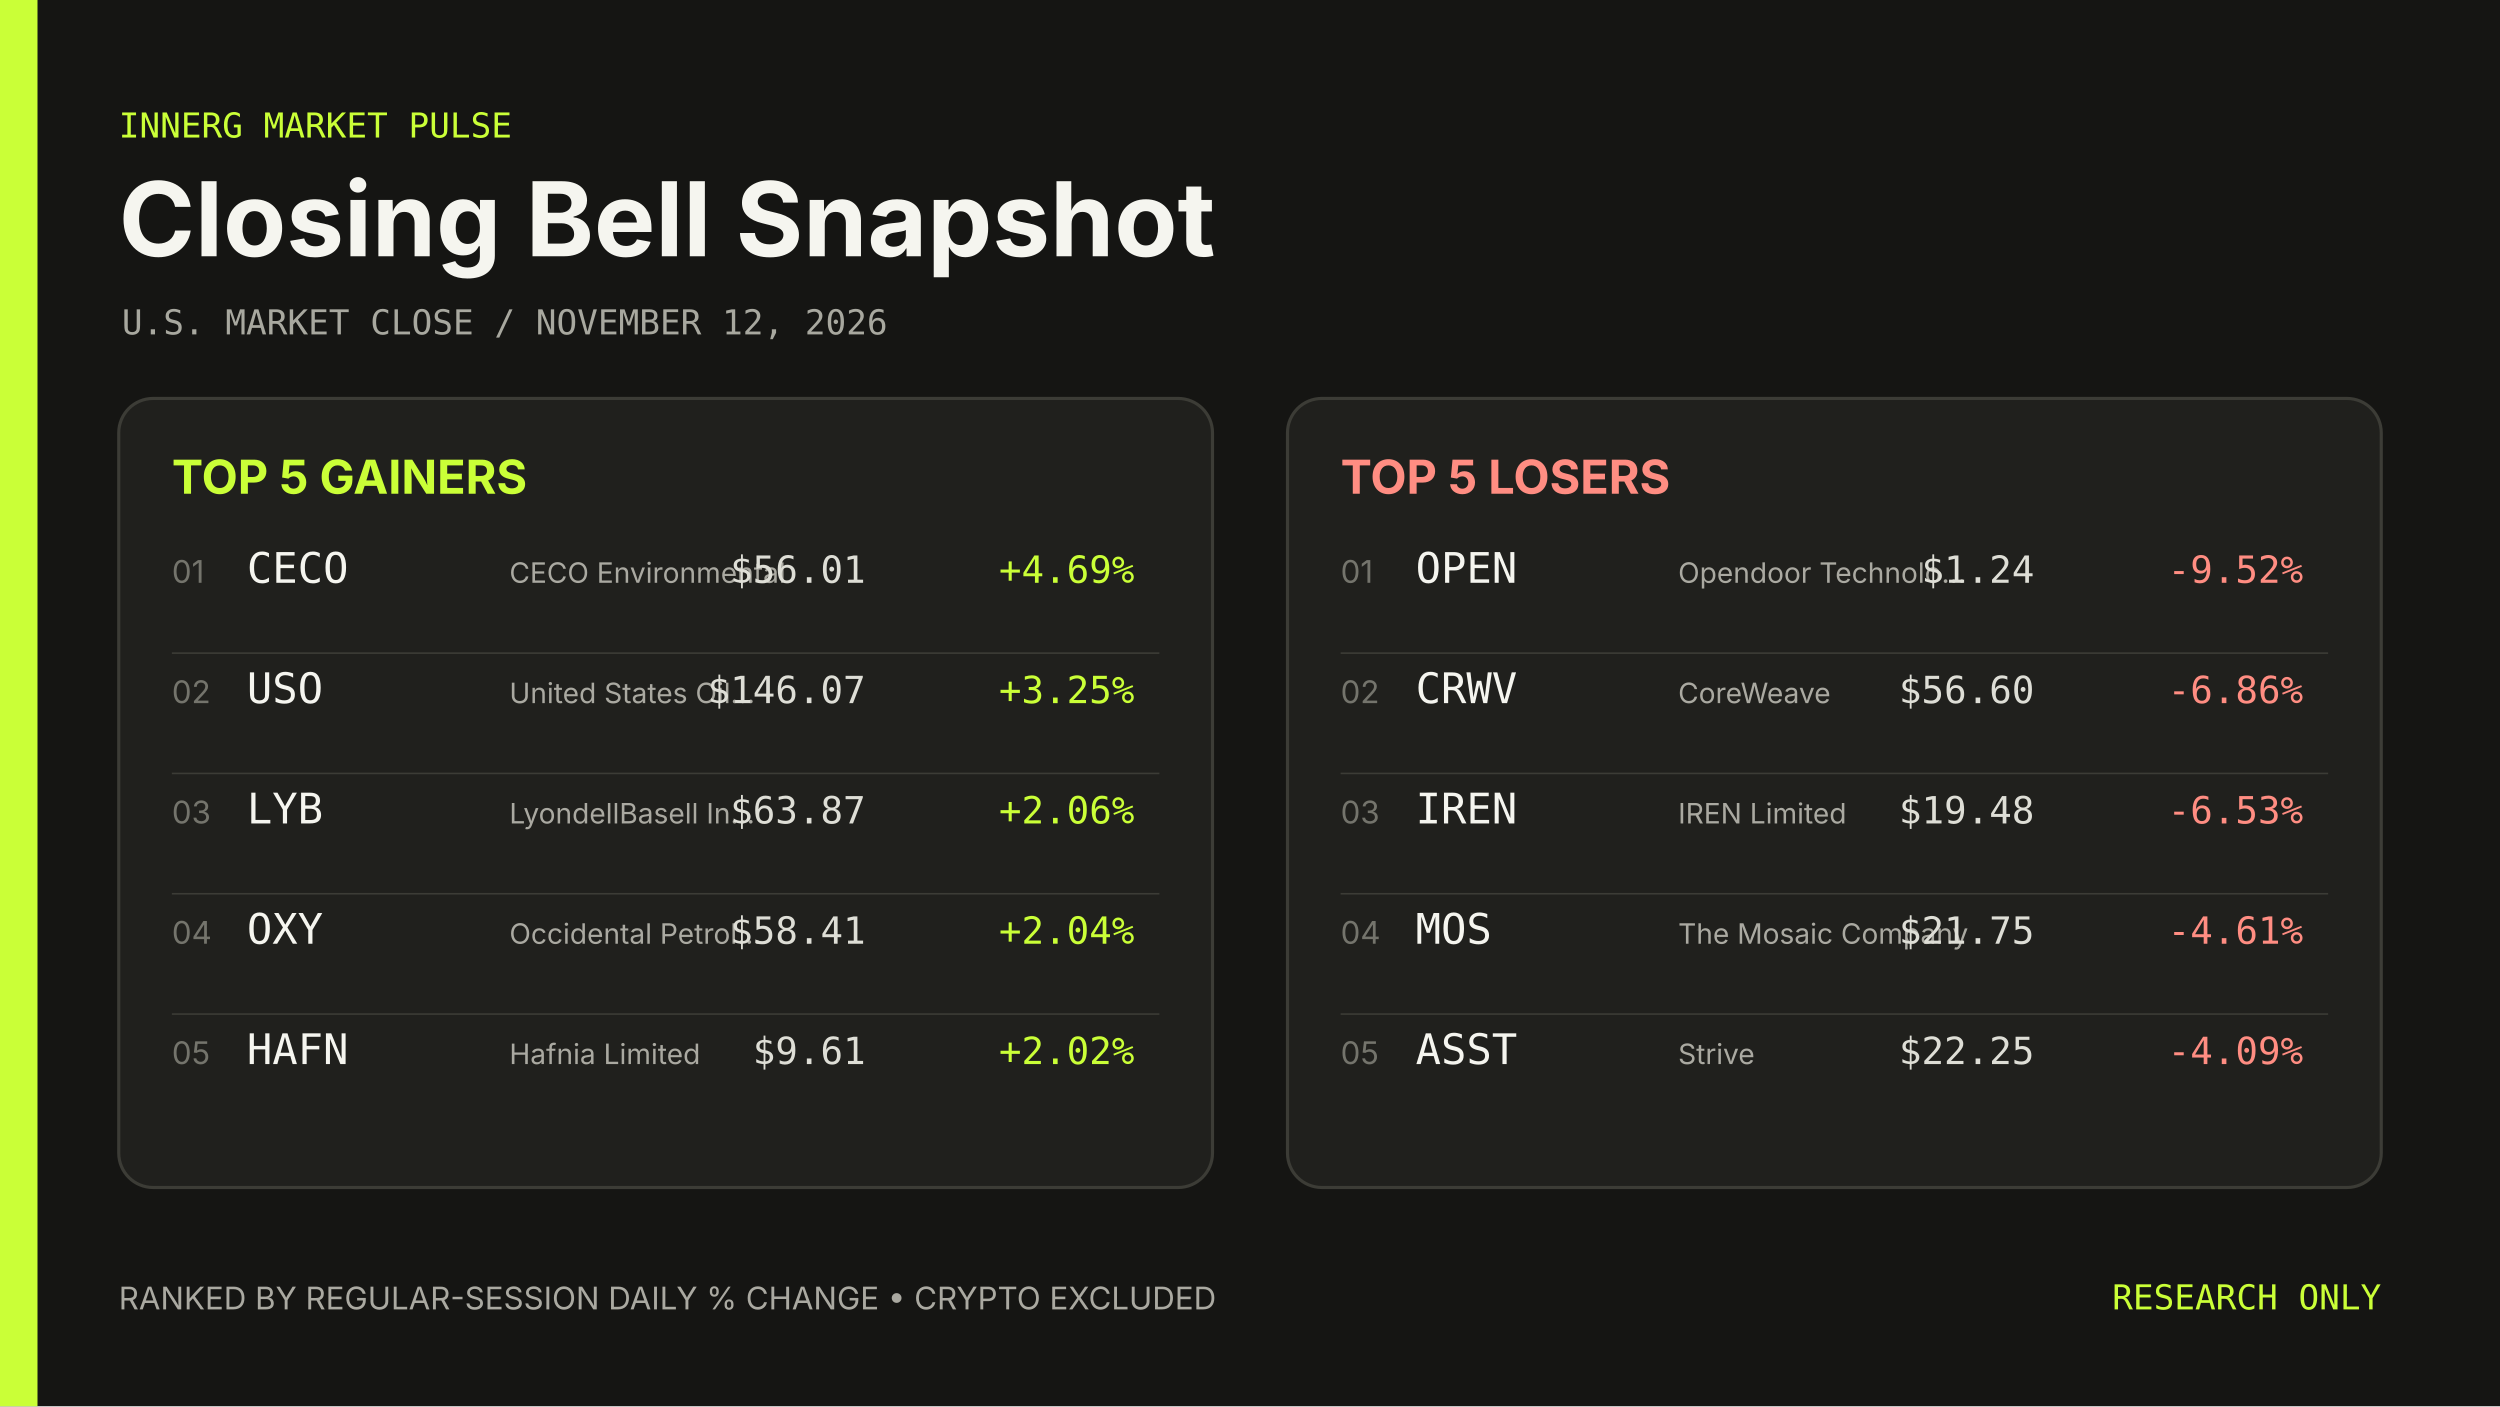
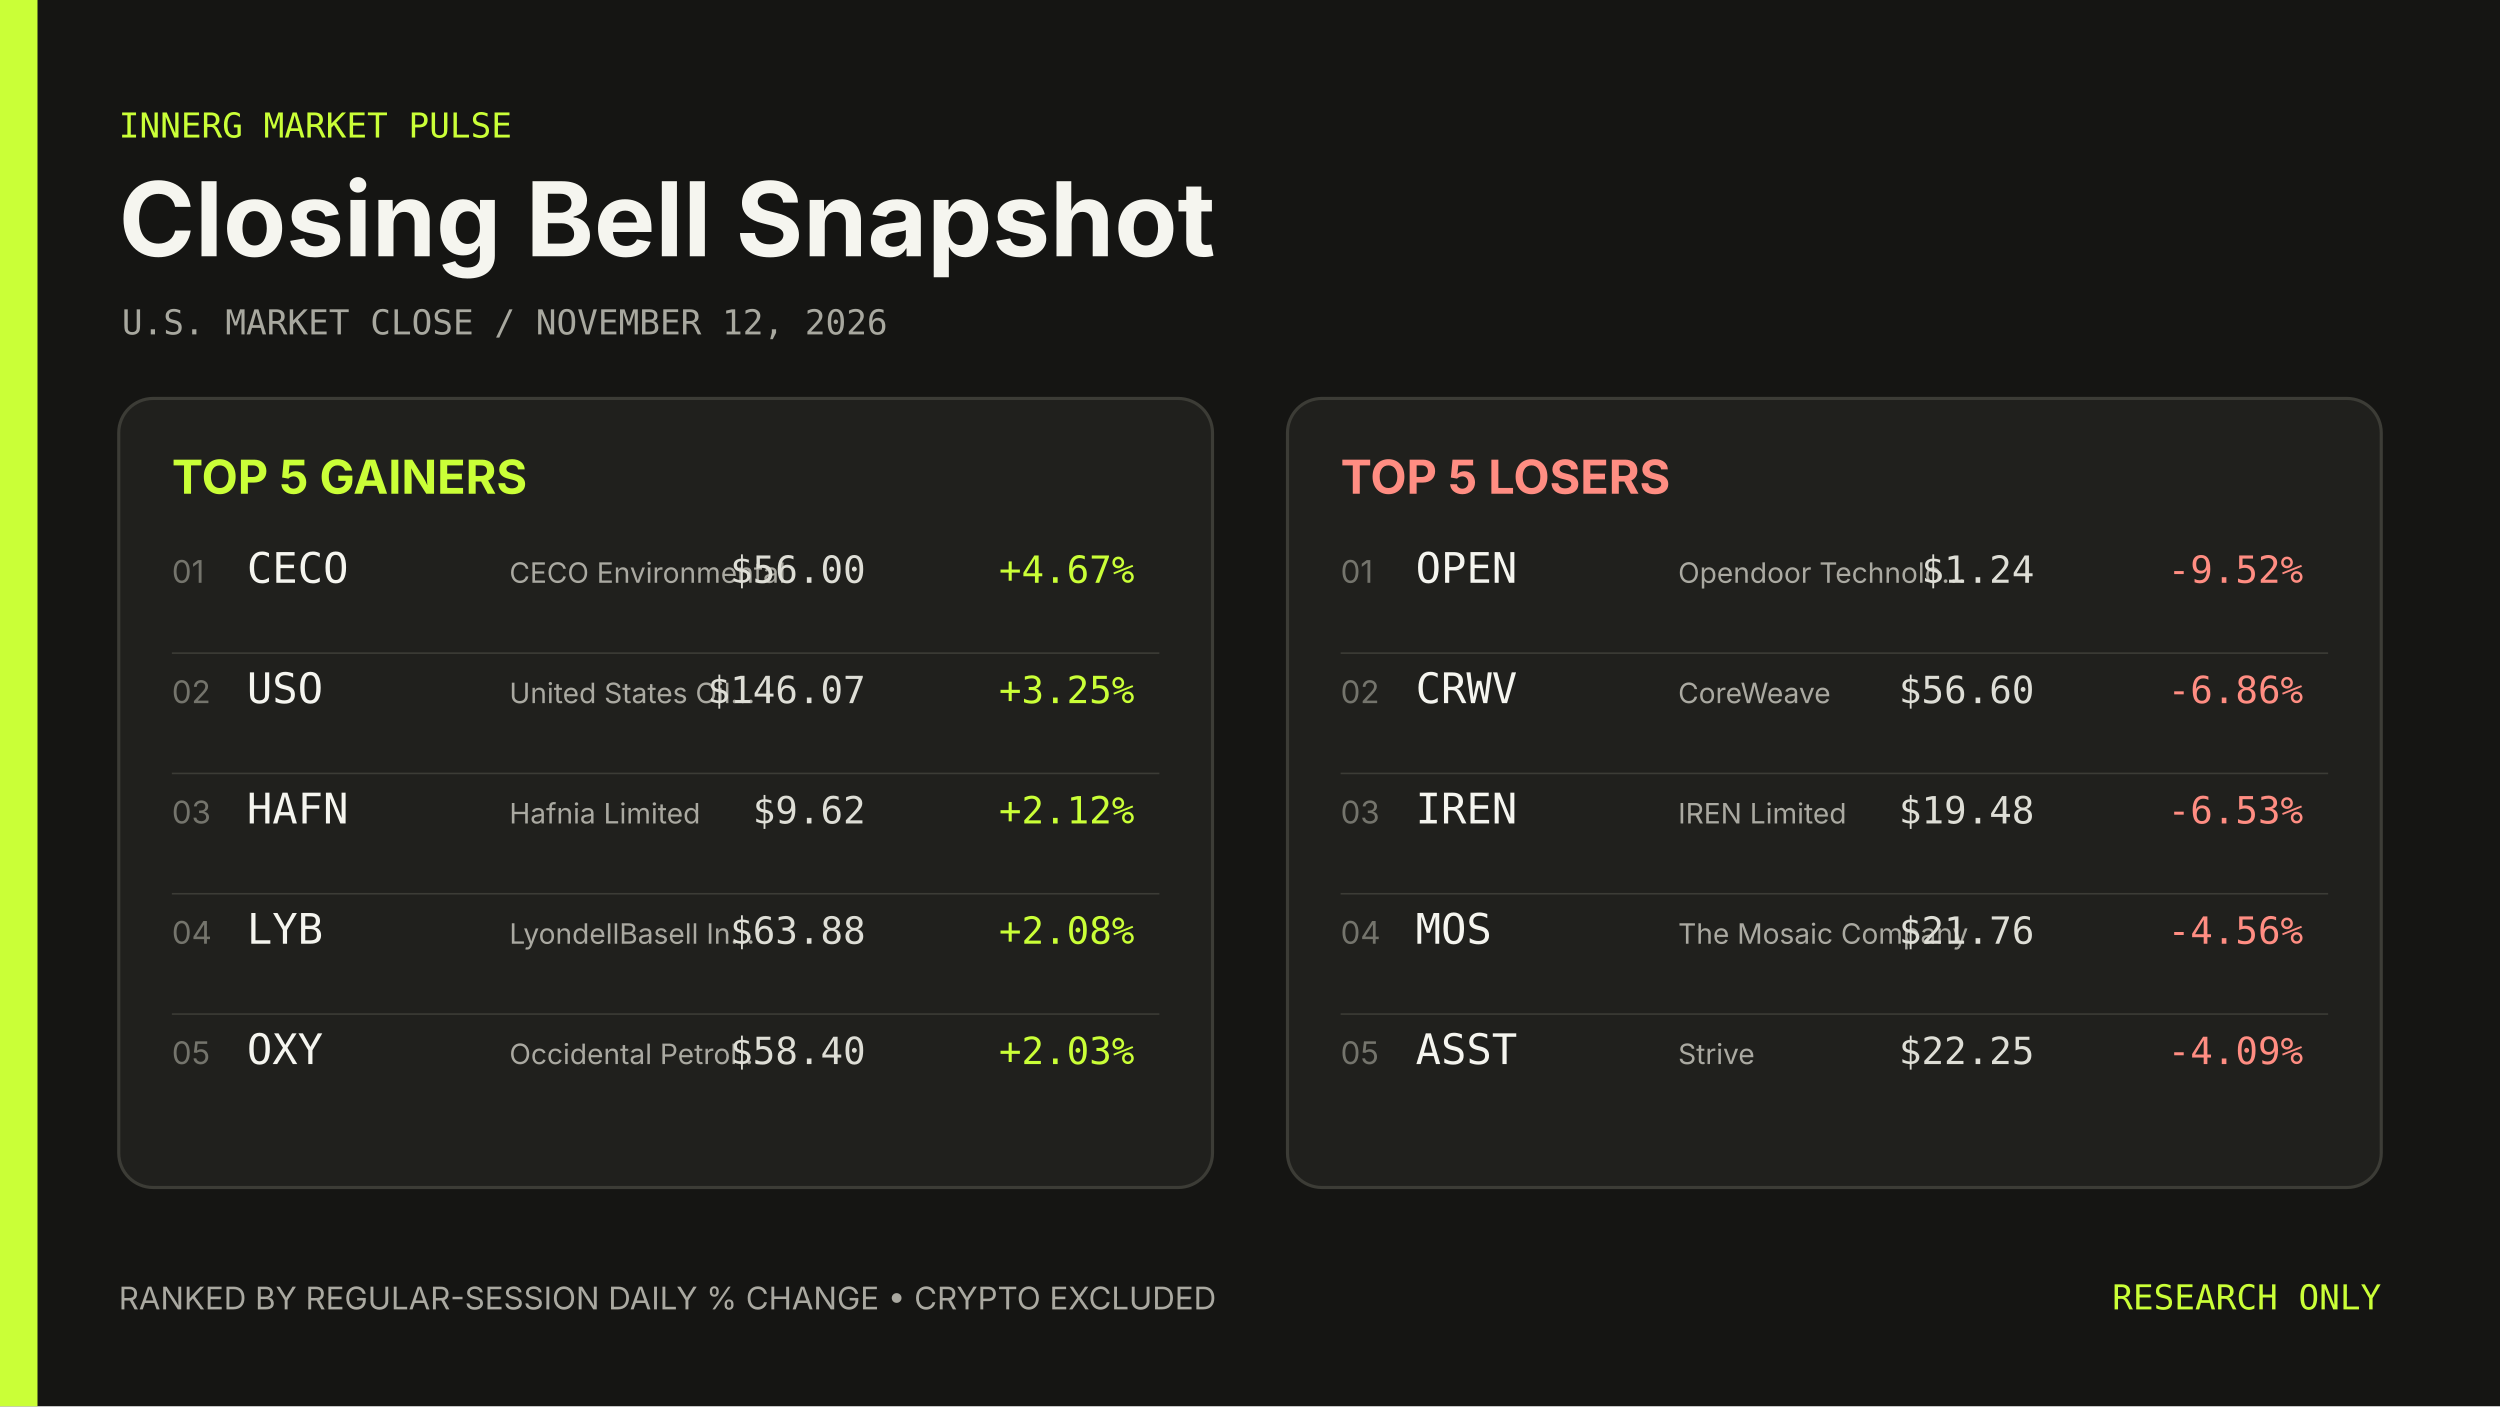
<svg xmlns="http://www.w3.org/2000/svg" width="1600" height="900" viewBox="0 0 1600 900" role="img" aria-label="Closing Bell Snapshot November 12, 2026">
  <rect width="1600" height="900" fill="#151513" />
  <rect width="24" height="900" fill="#caff37" />
  <g font-family="Inter, ui-sans-serif, system-ui, sans-serif">
    <text x="76" y="88" fill="#caff37" font-family="ui-monospace, SFMono-Regular, Menlo, Consolas, monospace" font-size="22">INNERG MARKET PULSE</text>
    <text x="76" y="164" fill="#f5f5ef" font-size="66" font-weight="700">Closing Bell Snapshot</text>
    <text x="78" y="214" fill="#a8a89f" font-family="ui-monospace, SFMono-Regular, Menlo, Consolas, monospace" font-size="22">U.S. MARKET CLOSE  /  NOVEMBER 12, 2026</text>
    <rect x="76" y="255" width="700" height="505" rx="22" fill="#20201d" stroke="#3c3c36" stroke-width="2" />
    <text x="110" y="316" fill="#caff37" font-size="30" font-weight="700">TOP 5 GAINERS</text>
    <text x="110" y="373" fill="#74746c" font-size="20">01</text>
    <text x="158" y="373" fill="#f5f5ef" font-family="ui-monospace, SFMono-Regular, Menlo, Consolas, monospace" font-size="27">CECO</text>
    <text x="326" y="373" fill="#aaa9a1" font-size="18">CECO Environmental</text>
-     <text x="554" y="373" fill="#deded6" font-family="ui-monospace, SFMono-Regular, Menlo, Consolas, monospace" font-size="24" text-anchor="end">$56.01</text>
-     <text x="726" y="373" fill="#caff37" font-family="ui-monospace, SFMono-Regular, Menlo, Consolas, monospace" font-size="24" text-anchor="end">+4.69%</text>
+     <text x="554" y="373" fill="#deded6" font-family="ui-monospace, SFMono-Regular, Menlo, Consolas, monospace" font-size="24" text-anchor="end">$56.00</text>
+     <text x="726" y="373" fill="#caff37" font-family="ui-monospace, SFMono-Regular, Menlo, Consolas, monospace" font-size="24" text-anchor="end">+4.67%</text>
    <line x1="110" y1="418" x2="742" y2="418" stroke="#3c3c36" />
    <text x="110" y="450" fill="#74746c" font-size="20">02</text>
    <text x="158" y="450" fill="#f5f5ef" font-family="ui-monospace, SFMono-Regular, Menlo, Consolas, monospace" font-size="27">USO</text>
    <text x="326" y="450" fill="#aaa9a1" font-size="18">United States Oil…</text>
    <text x="554" y="450" fill="#deded6" font-family="ui-monospace, SFMono-Regular, Menlo, Consolas, monospace" font-size="24" text-anchor="end">$146.07</text>
    <text x="726" y="450" fill="#caff37" font-family="ui-monospace, SFMono-Regular, Menlo, Consolas, monospace" font-size="24" text-anchor="end">+3.25%</text>
    <line x1="110" y1="495" x2="742" y2="495" stroke="#3c3c36" />
    <text x="110" y="527" fill="#74746c" font-size="20">03</text>
-     <text x="158" y="527" fill="#f5f5ef" font-family="ui-monospace, SFMono-Regular, Menlo, Consolas, monospace" font-size="27">LYB</text>
-     <text x="326" y="527" fill="#aaa9a1" font-size="18">LyondellBasell In…</text>
-     <text x="554" y="527" fill="#deded6" font-family="ui-monospace, SFMono-Regular, Menlo, Consolas, monospace" font-size="24" text-anchor="end">$63.87</text>
-     <text x="726" y="527" fill="#caff37" font-family="ui-monospace, SFMono-Regular, Menlo, Consolas, monospace" font-size="24" text-anchor="end">+2.06%</text>
+     <text x="158" y="527" fill="#f5f5ef" font-family="ui-monospace, SFMono-Regular, Menlo, Consolas, monospace" font-size="27">HAFN</text>
+     <text x="326" y="527" fill="#aaa9a1" font-size="18">Hafnia Limited</text>
+     <text x="554" y="527" fill="#deded6" font-family="ui-monospace, SFMono-Regular, Menlo, Consolas, monospace" font-size="24" text-anchor="end">$9.62</text>
+     <text x="726" y="527" fill="#caff37" font-family="ui-monospace, SFMono-Regular, Menlo, Consolas, monospace" font-size="24" text-anchor="end">+2.12%</text>
    <line x1="110" y1="572" x2="742" y2="572" stroke="#3c3c36" />
    <text x="110" y="604" fill="#74746c" font-size="20">04</text>
-     <text x="158" y="604" fill="#f5f5ef" font-family="ui-monospace, SFMono-Regular, Menlo, Consolas, monospace" font-size="27">OXY</text>
-     <text x="326" y="604" fill="#aaa9a1" font-size="18">Occidental Petrol…</text>
-     <text x="554" y="604" fill="#deded6" font-family="ui-monospace, SFMono-Regular, Menlo, Consolas, monospace" font-size="24" text-anchor="end">$58.41</text>
-     <text x="726" y="604" fill="#caff37" font-family="ui-monospace, SFMono-Regular, Menlo, Consolas, monospace" font-size="24" text-anchor="end">+2.04%</text>
+     <text x="158" y="604" fill="#f5f5ef" font-family="ui-monospace, SFMono-Regular, Menlo, Consolas, monospace" font-size="27">LYB</text>
+     <text x="326" y="604" fill="#aaa9a1" font-size="18">LyondellBasell In…</text>
+     <text x="554" y="604" fill="#deded6" font-family="ui-monospace, SFMono-Regular, Menlo, Consolas, monospace" font-size="24" text-anchor="end">$63.88</text>
+     <text x="726" y="604" fill="#caff37" font-family="ui-monospace, SFMono-Regular, Menlo, Consolas, monospace" font-size="24" text-anchor="end">+2.08%</text>
    <line x1="110" y1="649" x2="742" y2="649" stroke="#3c3c36" />
    <text x="110" y="681" fill="#74746c" font-size="20">05</text>
-     <text x="158" y="681" fill="#f5f5ef" font-family="ui-monospace, SFMono-Regular, Menlo, Consolas, monospace" font-size="27">HAFN</text>
-     <text x="326" y="681" fill="#aaa9a1" font-size="18">Hafnia Limited</text>
-     <text x="554" y="681" fill="#deded6" font-family="ui-monospace, SFMono-Regular, Menlo, Consolas, monospace" font-size="24" text-anchor="end">$9.61</text>
-     <text x="726" y="681" fill="#caff37" font-family="ui-monospace, SFMono-Regular, Menlo, Consolas, monospace" font-size="24" text-anchor="end">+2.02%</text>
+     <text x="158" y="681" fill="#f5f5ef" font-family="ui-monospace, SFMono-Regular, Menlo, Consolas, monospace" font-size="27">OXY</text>
+     <text x="326" y="681" fill="#aaa9a1" font-size="18">Occidental Petrol…</text>
+     <text x="554" y="681" fill="#deded6" font-family="ui-monospace, SFMono-Regular, Menlo, Consolas, monospace" font-size="24" text-anchor="end">$58.40</text>
+     <text x="726" y="681" fill="#caff37" font-family="ui-monospace, SFMono-Regular, Menlo, Consolas, monospace" font-size="24" text-anchor="end">+2.03%</text>
    <rect x="824" y="255" width="700" height="505" rx="22" fill="#20201d" stroke="#3c3c36" stroke-width="2" />
    <text x="858" y="316" fill="#ff8d82" font-size="30" font-weight="700">TOP 5 LOSERS</text>
    <text x="858" y="373" fill="#74746c" font-size="20">01</text>
    <text x="906" y="373" fill="#f5f5ef" font-family="ui-monospace, SFMono-Regular, Menlo, Consolas, monospace" font-size="27">OPEN</text>
    <text x="1074" y="373" fill="#aaa9a1" font-size="18">Opendoor Technolo…</text>
    <text x="1302" y="373" fill="#deded6" font-family="ui-monospace, SFMono-Regular, Menlo, Consolas, monospace" font-size="24" text-anchor="end">$1.24</text>
    <text x="1474" y="373" fill="#ff8d82" font-family="ui-monospace, SFMono-Regular, Menlo, Consolas, monospace" font-size="24" text-anchor="end">-9.52%</text>
    <line x1="858" y1="418" x2="1490" y2="418" stroke="#3c3c36" />
    <text x="858" y="450" fill="#74746c" font-size="20">02</text>
    <text x="906" y="450" fill="#f5f5ef" font-family="ui-monospace, SFMono-Regular, Menlo, Consolas, monospace" font-size="27">CRWV</text>
    <text x="1074" y="450" fill="#aaa9a1" font-size="18">CoreWeave</text>
    <text x="1302" y="450" fill="#deded6" font-family="ui-monospace, SFMono-Regular, Menlo, Consolas, monospace" font-size="24" text-anchor="end">$56.60</text>
    <text x="1474" y="450" fill="#ff8d82" font-family="ui-monospace, SFMono-Regular, Menlo, Consolas, monospace" font-size="24" text-anchor="end">-6.86%</text>
    <line x1="858" y1="495" x2="1490" y2="495" stroke="#3c3c36" />
    <text x="858" y="527" fill="#74746c" font-size="20">03</text>
    <text x="906" y="527" fill="#f5f5ef" font-family="ui-monospace, SFMono-Regular, Menlo, Consolas, monospace" font-size="27">IREN</text>
    <text x="1074" y="527" fill="#aaa9a1" font-size="18">IREN Limited</text>
    <text x="1302" y="527" fill="#deded6" font-family="ui-monospace, SFMono-Regular, Menlo, Consolas, monospace" font-size="24" text-anchor="end">$19.48</text>
    <text x="1474" y="527" fill="#ff8d82" font-family="ui-monospace, SFMono-Regular, Menlo, Consolas, monospace" font-size="24" text-anchor="end">-6.53%</text>
    <line x1="858" y1="572" x2="1490" y2="572" stroke="#3c3c36" />
    <text x="858" y="604" fill="#74746c" font-size="20">04</text>
    <text x="906" y="604" fill="#f5f5ef" font-family="ui-monospace, SFMono-Regular, Menlo, Consolas, monospace" font-size="27">MOS</text>
    <text x="1074" y="604" fill="#aaa9a1" font-size="18">The Mosaic Company</text>
-     <text x="1302" y="604" fill="#deded6" font-family="ui-monospace, SFMono-Regular, Menlo, Consolas, monospace" font-size="24" text-anchor="end">$21.75</text>
-     <text x="1474" y="604" fill="#ff8d82" font-family="ui-monospace, SFMono-Regular, Menlo, Consolas, monospace" font-size="24" text-anchor="end">-4.61%</text>
+     <text x="1302" y="604" fill="#deded6" font-family="ui-monospace, SFMono-Regular, Menlo, Consolas, monospace" font-size="24" text-anchor="end">$21.76</text>
+     <text x="1474" y="604" fill="#ff8d82" font-family="ui-monospace, SFMono-Regular, Menlo, Consolas, monospace" font-size="24" text-anchor="end">-4.56%</text>
    <line x1="858" y1="649" x2="1490" y2="649" stroke="#3c3c36" />
    <text x="858" y="681" fill="#74746c" font-size="20">05</text>
    <text x="906" y="681" fill="#f5f5ef" font-family="ui-monospace, SFMono-Regular, Menlo, Consolas, monospace" font-size="27">ASST</text>
    <text x="1074" y="681" fill="#aaa9a1" font-size="18">Strive</text>
    <text x="1302" y="681" fill="#deded6" font-family="ui-monospace, SFMono-Regular, Menlo, Consolas, monospace" font-size="24" text-anchor="end">$22.25</text>
    <text x="1474" y="681" fill="#ff8d82" font-family="ui-monospace, SFMono-Regular, Menlo, Consolas, monospace" font-size="24" text-anchor="end">-4.09%</text>
    <text x="76" y="838" fill="#aaa9a1" font-size="20">RANKED BY REGULAR-SESSION DAILY % CHANGE  •  CRYPTO EXCLUDED</text>
    <text x="1524" y="838" fill="#caff37" font-family="ui-monospace, SFMono-Regular, Menlo, Consolas, monospace" font-size="22" text-anchor="end">RESEARCH ONLY</text>
  </g>
</svg>
